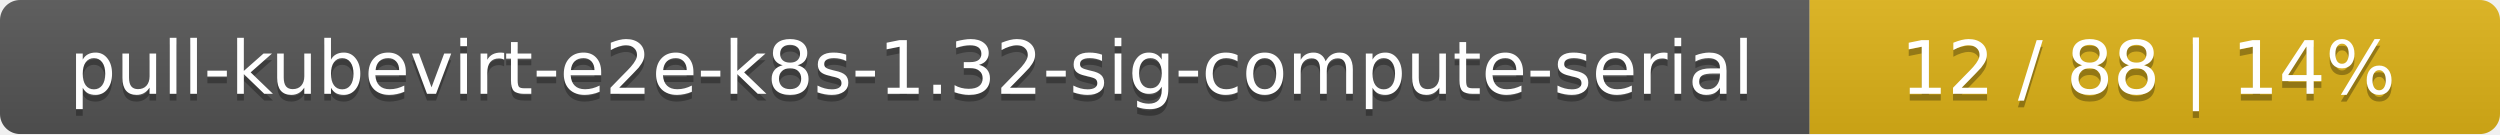
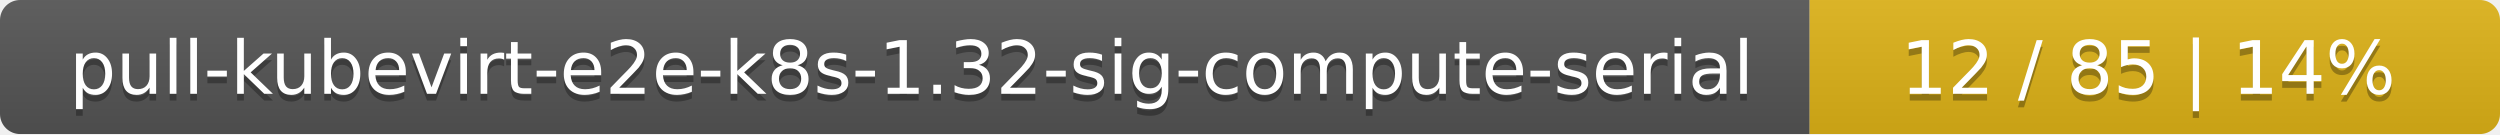
<svg xmlns="http://www.w3.org/2000/svg" width="373" height="20">
  <linearGradient id="smooth" x2="0" y2="100%">
    <stop offset="0" stop-color="#bbb" stop-opacity=".1" />
    <stop offset="1" stop-opacity=".1" />
  </linearGradient>
  <mask id="round">
    <rect width="373" height="20" rx="3" fill="#fff" />
  </mask>
  <g mask="url(#round)">
    <rect width="270" height="20" fill="#555" />
    <rect x="270" width="103" height="20" fill="#dfb317" />
    <rect width="373" height="20" fill="url(#smooth)" />
  </g>
  <g fill="#fff" text-anchor="middle" font-family="DejaVu Sans,Verdana,Geneva,sans-serif" font-size="11">
    <text x="136" y="15" fill="#010101" fill-opacity=".3">pull-kubevirt-e2e-k8s-1.32-sig-compute-serial</text>
    <text x="136" y="14">pull-kubevirt-e2e-k8s-1.32-sig-compute-serial</text>
-     <text x="320.5" y="15" fill="#010101" fill-opacity=".3">12 / 88    |    14%</text>
-     <text x="320.5" y="14">12 / 88    |    14%</text>
+     <text x="320.5" y="15" fill="#010101" fill-opacity=".3">12 / 85    |    14%</text>
+     <text x="320.5" y="14">12 / 85    |    14%</text>
  </g>
</svg>
